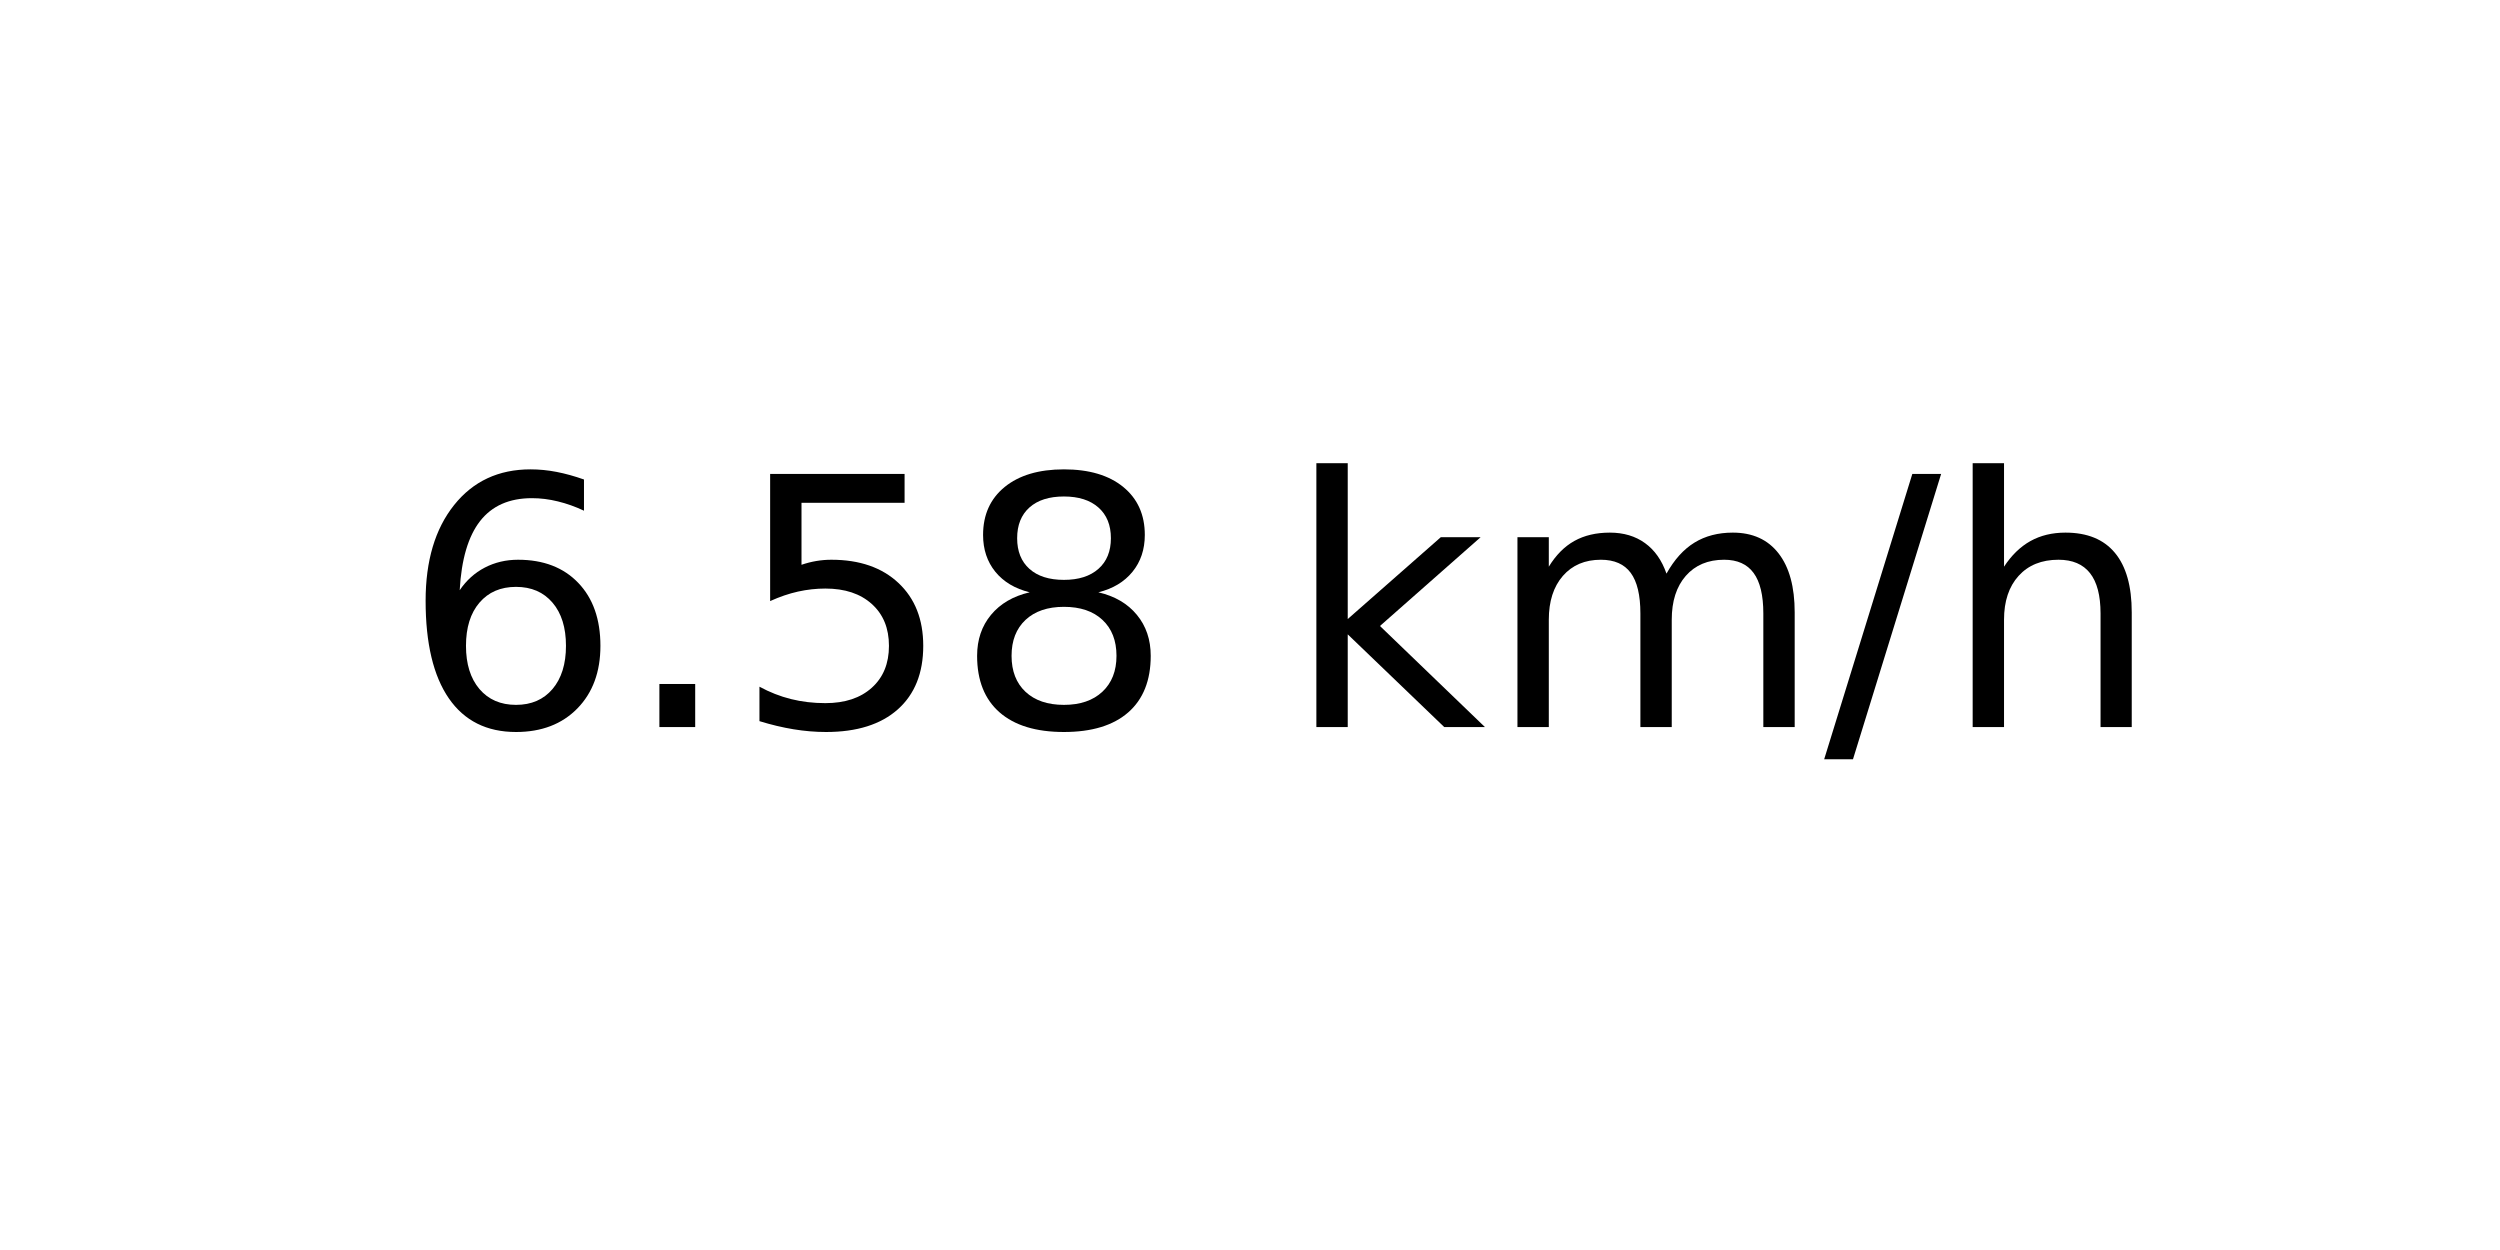
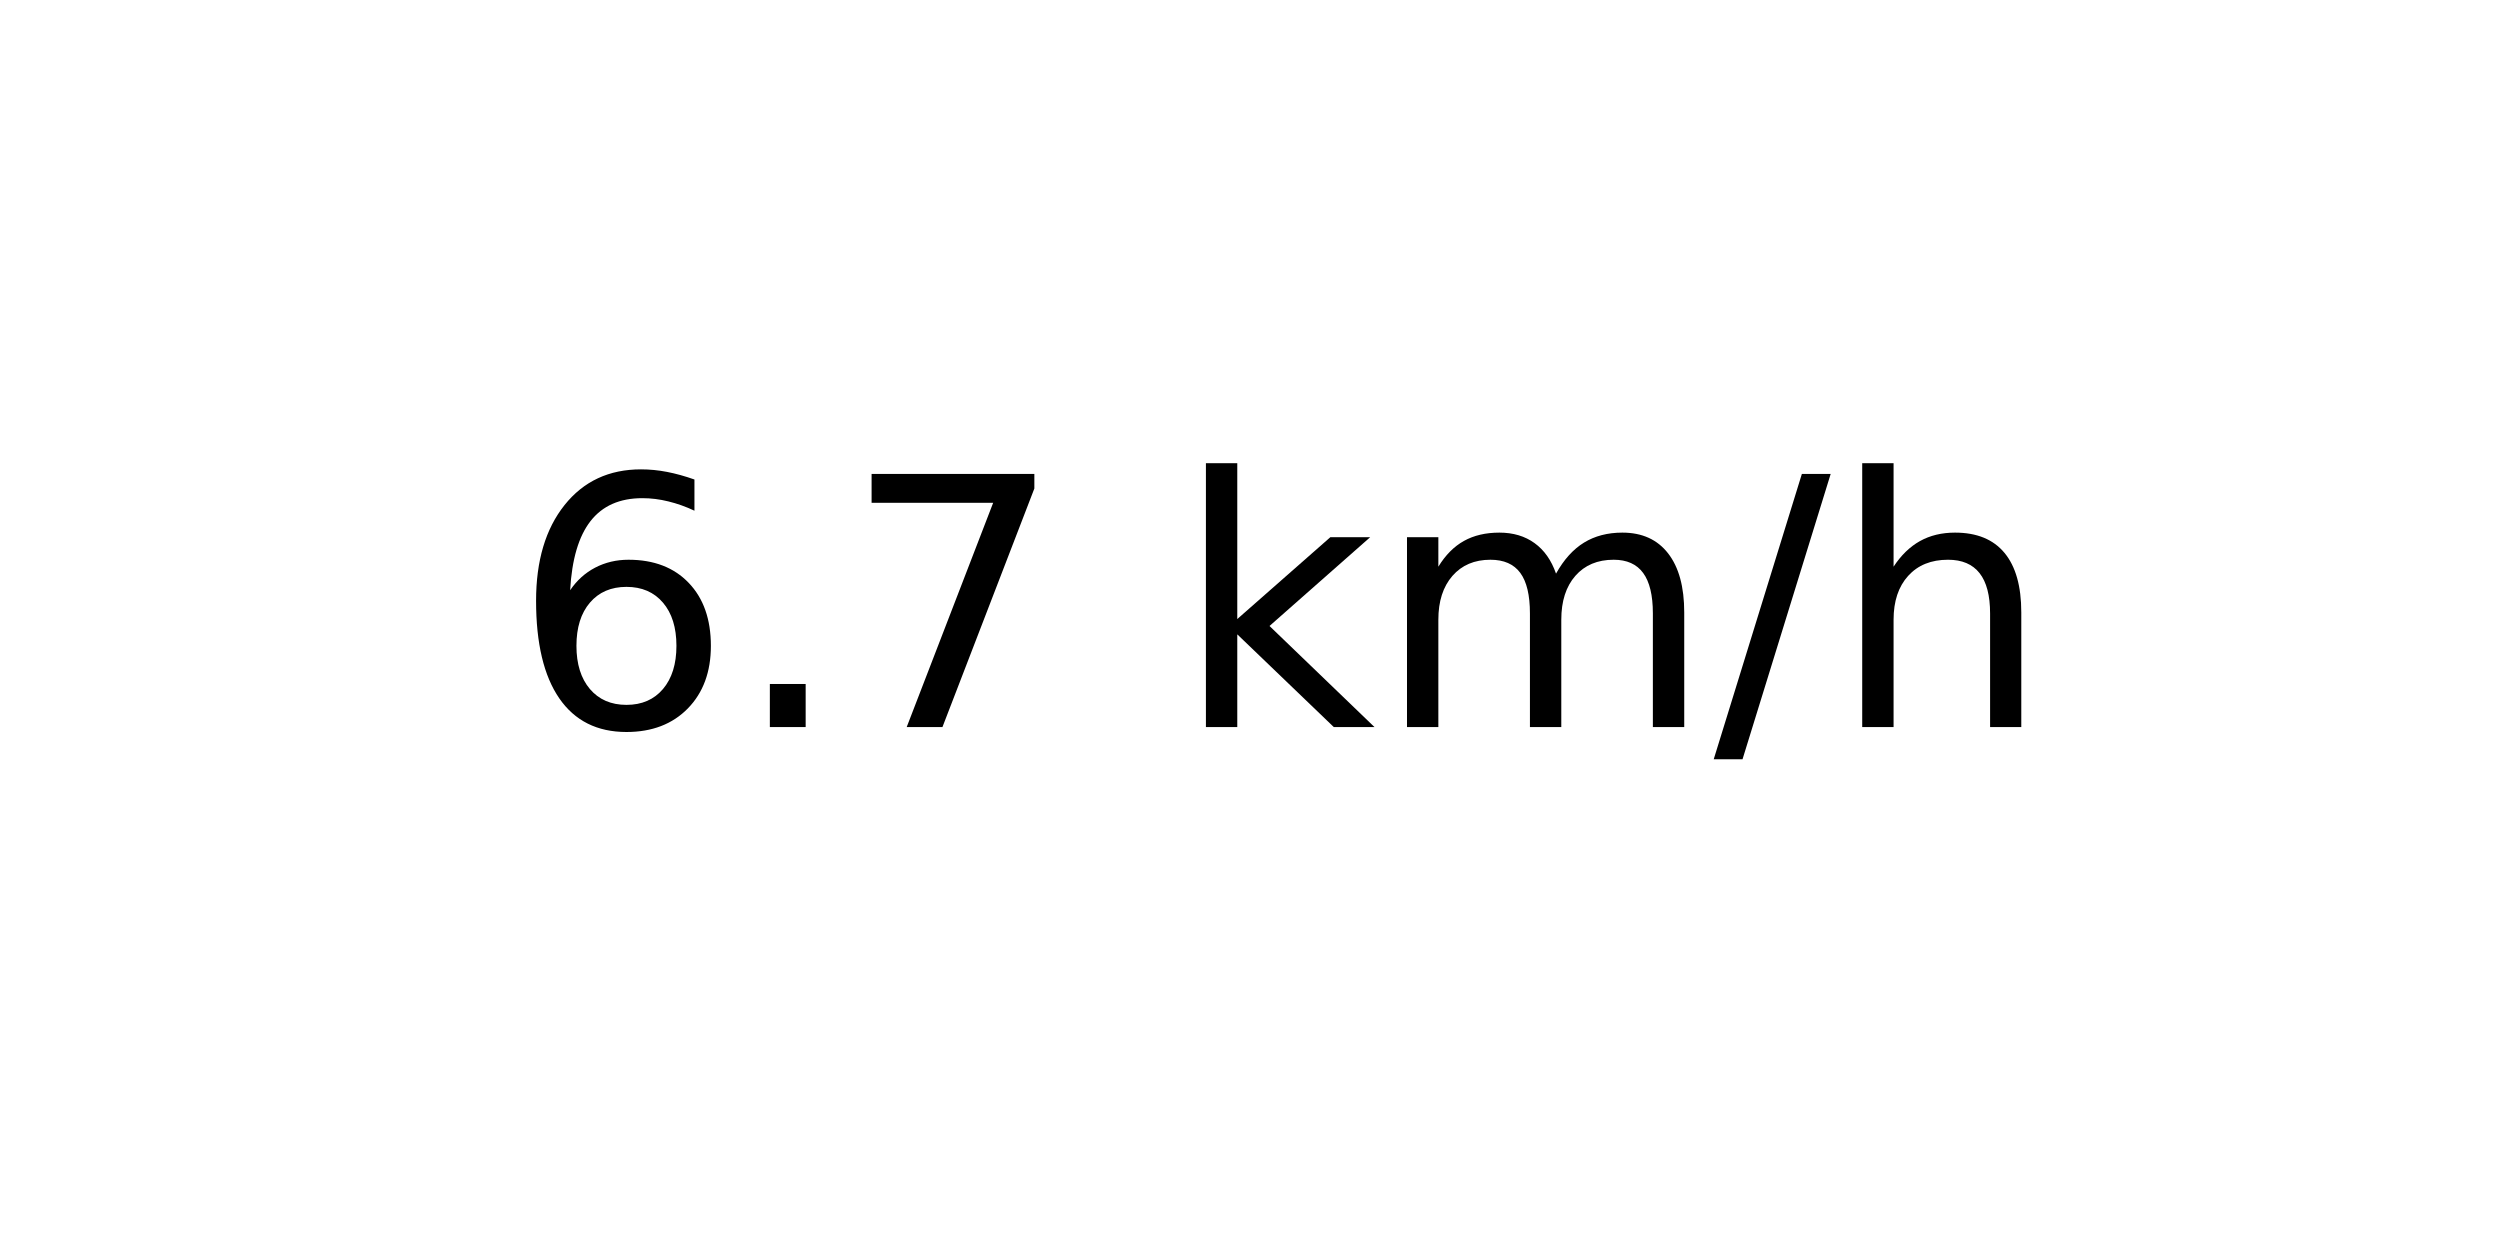
<svg xmlns="http://www.w3.org/2000/svg" xmlns:xlink="http://www.w3.org/1999/xlink" width="72pt" height="36pt" viewBox="0 0 72 36" version="1.1">
  <defs>
    <style type="text/css">*{stroke-linejoin: round; stroke-linecap: butt}</style>
  </defs>
  <g id="figure_1">
    <g id="axes_1">
      <g id="text_1">
-         <g transform="translate(11.55937 20.93937) scale(0.1 -0.1)">
+         <g transform="translate(14.74062 20.93937) scale(0.1 -0.1)">
          <defs>
            <path id="DejaVuSans-36" d="M 2113 2584  Q 1688 2584 1439 2293  Q 1191 2003 1191 1497  Q 1191 994 1439 701  Q 1688 409 2113 409  Q 2538 409 2786 701  Q 3034 994 3034 1497  Q 3034 2003 2786 2293  Q 2538 2584 2113 2584  z M 3366 4563  L 3366 3988  Q 3128 4100 2886 4159  Q 2644 4219 2406 4219  Q 1781 4219 1451 3797  Q 1122 3375 1075 2522  Q 1259 2794 1537 2939  Q 1816 3084 2150 3084  Q 2853 3084 3261 2657  Q 3669 2231 3669 1497  Q 3669 778 3244 343  Q 2819 -91 2113 -91  Q 1303 -91 875 529  Q 447 1150 447 2328  Q 447 3434 972 4092  Q 1497 4750 2381 4750  Q 2619 4750 2861 4703  Q 3103 4656 3366 4563  z " transform="scale(0.015625)" />
            <path id="DejaVuSans-2e" d="M 684 794  L 1344 794  L 1344 0  L 684 0  L 684 794  z " transform="scale(0.015625)" />
-             <path id="DejaVuSans-35" d="M 691 4666  L 3169 4666  L 3169 4134  L 1269 4134  L 1269 2991  Q 1406 3038 1543 3061  Q 1681 3084 1819 3084  Q 2600 3084 3056 2656  Q 3513 2228 3513 1497  Q 3513 744 3044 326  Q 2575 -91 1722 -91  Q 1428 -91 1123 -41  Q 819 9 494 109  L 494 744  Q 775 591 1075 516  Q 1375 441 1709 441  Q 2250 441 2565 725  Q 2881 1009 2881 1497  Q 2881 1984 2565 2268  Q 2250 2553 1709 2553  Q 1456 2553 1204 2497  Q 953 2441 691 2322  L 691 4666  z " transform="scale(0.015625)" />
-             <path id="DejaVuSans-38" d="M 2034 2216  Q 1584 2216 1326 1975  Q 1069 1734 1069 1313  Q 1069 891 1326 650  Q 1584 409 2034 409  Q 2484 409 2743 651  Q 3003 894 3003 1313  Q 3003 1734 2745 1975  Q 2488 2216 2034 2216  z M 1403 2484  Q 997 2584 770 2862  Q 544 3141 544 3541  Q 544 4100 942 4425  Q 1341 4750 2034 4750  Q 2731 4750 3128 4425  Q 3525 4100 3525 3541  Q 3525 3141 3298 2862  Q 3072 2584 2669 2484  Q 3125 2378 3379 2068  Q 3634 1759 3634 1313  Q 3634 634 3220 271  Q 2806 -91 2034 -91  Q 1263 -91 848 271  Q 434 634 434 1313  Q 434 1759 690 2068  Q 947 2378 1403 2484  z M 1172 3481  Q 1172 3119 1398 2916  Q 1625 2713 2034 2713  Q 2441 2713 2670 2916  Q 2900 3119 2900 3481  Q 2900 3844 2670 4047  Q 2441 4250 2034 4250  Q 1625 4250 1398 4047  Q 1172 3844 1172 3481  z " transform="scale(0.015625)" />
+             <path id="DejaVuSans-37" d="M 525 4666  L 3525 4666  L 3525 4397  L 1831 0  L 1172 0  L 2766 4134  L 525 4134  L 525 4666  z " transform="scale(0.015625)" />
            <path id="DejaVuSans-20" transform="scale(0.015625)" />
            <path id="DejaVuSans-6b" d="M 581 4863  L 1159 4863  L 1159 1991  L 2875 3500  L 3609 3500  L 1753 1863  L 3688 0  L 2938 0  L 1159 1709  L 1159 0  L 581 0  L 581 4863  z " transform="scale(0.015625)" />
            <path id="DejaVuSans-6d" d="M 3328 2828  Q 3544 3216 3844 3400  Q 4144 3584 4550 3584  Q 5097 3584 5394 3201  Q 5691 2819 5691 2113  L 5691 0  L 5113 0  L 5113 2094  Q 5113 2597 4934 2840  Q 4756 3084 4391 3084  Q 3944 3084 3684 2787  Q 3425 2491 3425 1978  L 3425 0  L 2847 0  L 2847 2094  Q 2847 2600 2669 2842  Q 2491 3084 2119 3084  Q 1678 3084 1418 2786  Q 1159 2488 1159 1978  L 1159 0  L 581 0  L 581 3500  L 1159 3500  L 1159 2956  Q 1356 3278 1631 3431  Q 1906 3584 2284 3584  Q 2666 3584 2933 3390  Q 3200 3197 3328 2828  z " transform="scale(0.015625)" />
            <path id="DejaVuSans-2f" d="M 1625 4666  L 2156 4666  L 531 -594  L 0 -594  L 1625 4666  z " transform="scale(0.015625)" />
            <path id="DejaVuSans-68" d="M 3513 2113  L 3513 0  L 2938 0  L 2938 2094  Q 2938 2591 2744 2837  Q 2550 3084 2163 3084  Q 1697 3084 1428 2787  Q 1159 2491 1159 1978  L 1159 0  L 581 0  L 581 4863  L 1159 4863  L 1159 2956  Q 1366 3272 1645 3428  Q 1925 3584 2291 3584  Q 2894 3584 3203 3211  Q 3513 2838 3513 2113  z " transform="scale(0.015625)" />
          </defs>
          <use xlink:href="#DejaVuSans-36" />
          <use xlink:href="#DejaVuSans-2e" x="63.623" />
-           <use xlink:href="#DejaVuSans-35" x="95.41" />
-           <use xlink:href="#DejaVuSans-38" x="159.033" />
-           <use xlink:href="#DejaVuSans-20" x="222.656" />
-           <use xlink:href="#DejaVuSans-6b" x="254.443" />
-           <use xlink:href="#DejaVuSans-6d" x="312.354" />
-           <use xlink:href="#DejaVuSans-2f" x="409.766" />
-           <use xlink:href="#DejaVuSans-68" x="443.457" />
+           <use xlink:href="#DejaVuSans-37" x="95.41" />
+           <use xlink:href="#DejaVuSans-20" x="159.033" />
+           <use xlink:href="#DejaVuSans-6b" x="190.82" />
+           <use xlink:href="#DejaVuSans-6d" x="248.73" />
+           <use xlink:href="#DejaVuSans-2f" x="346.143" />
+           <use xlink:href="#DejaVuSans-68" x="379.834" />
        </g>
      </g>
    </g>
  </g>
</svg>
